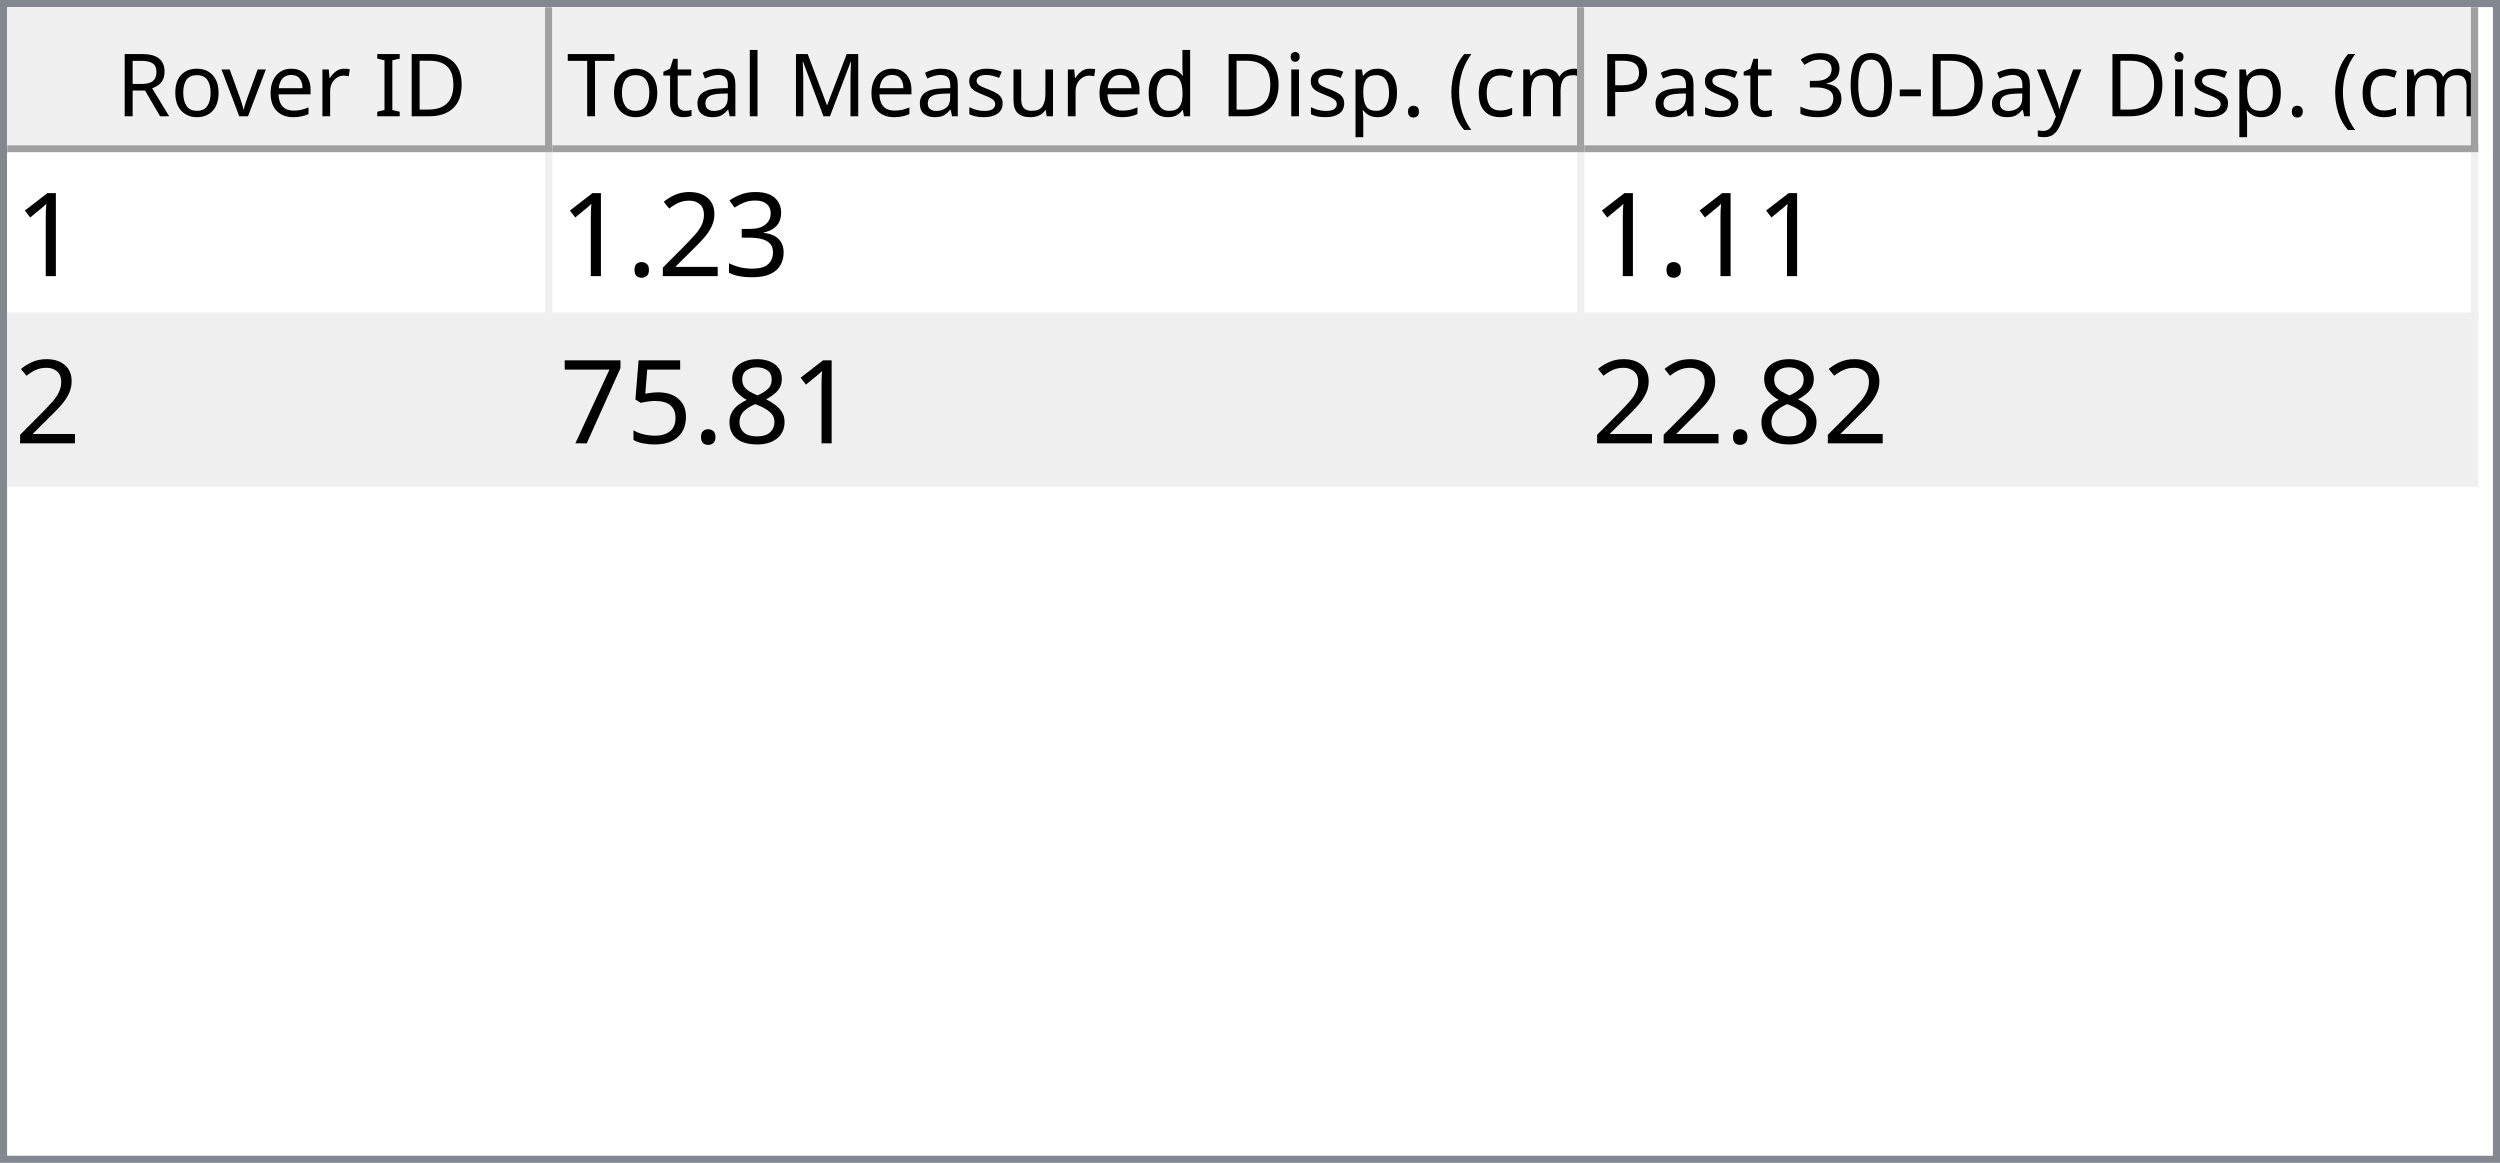
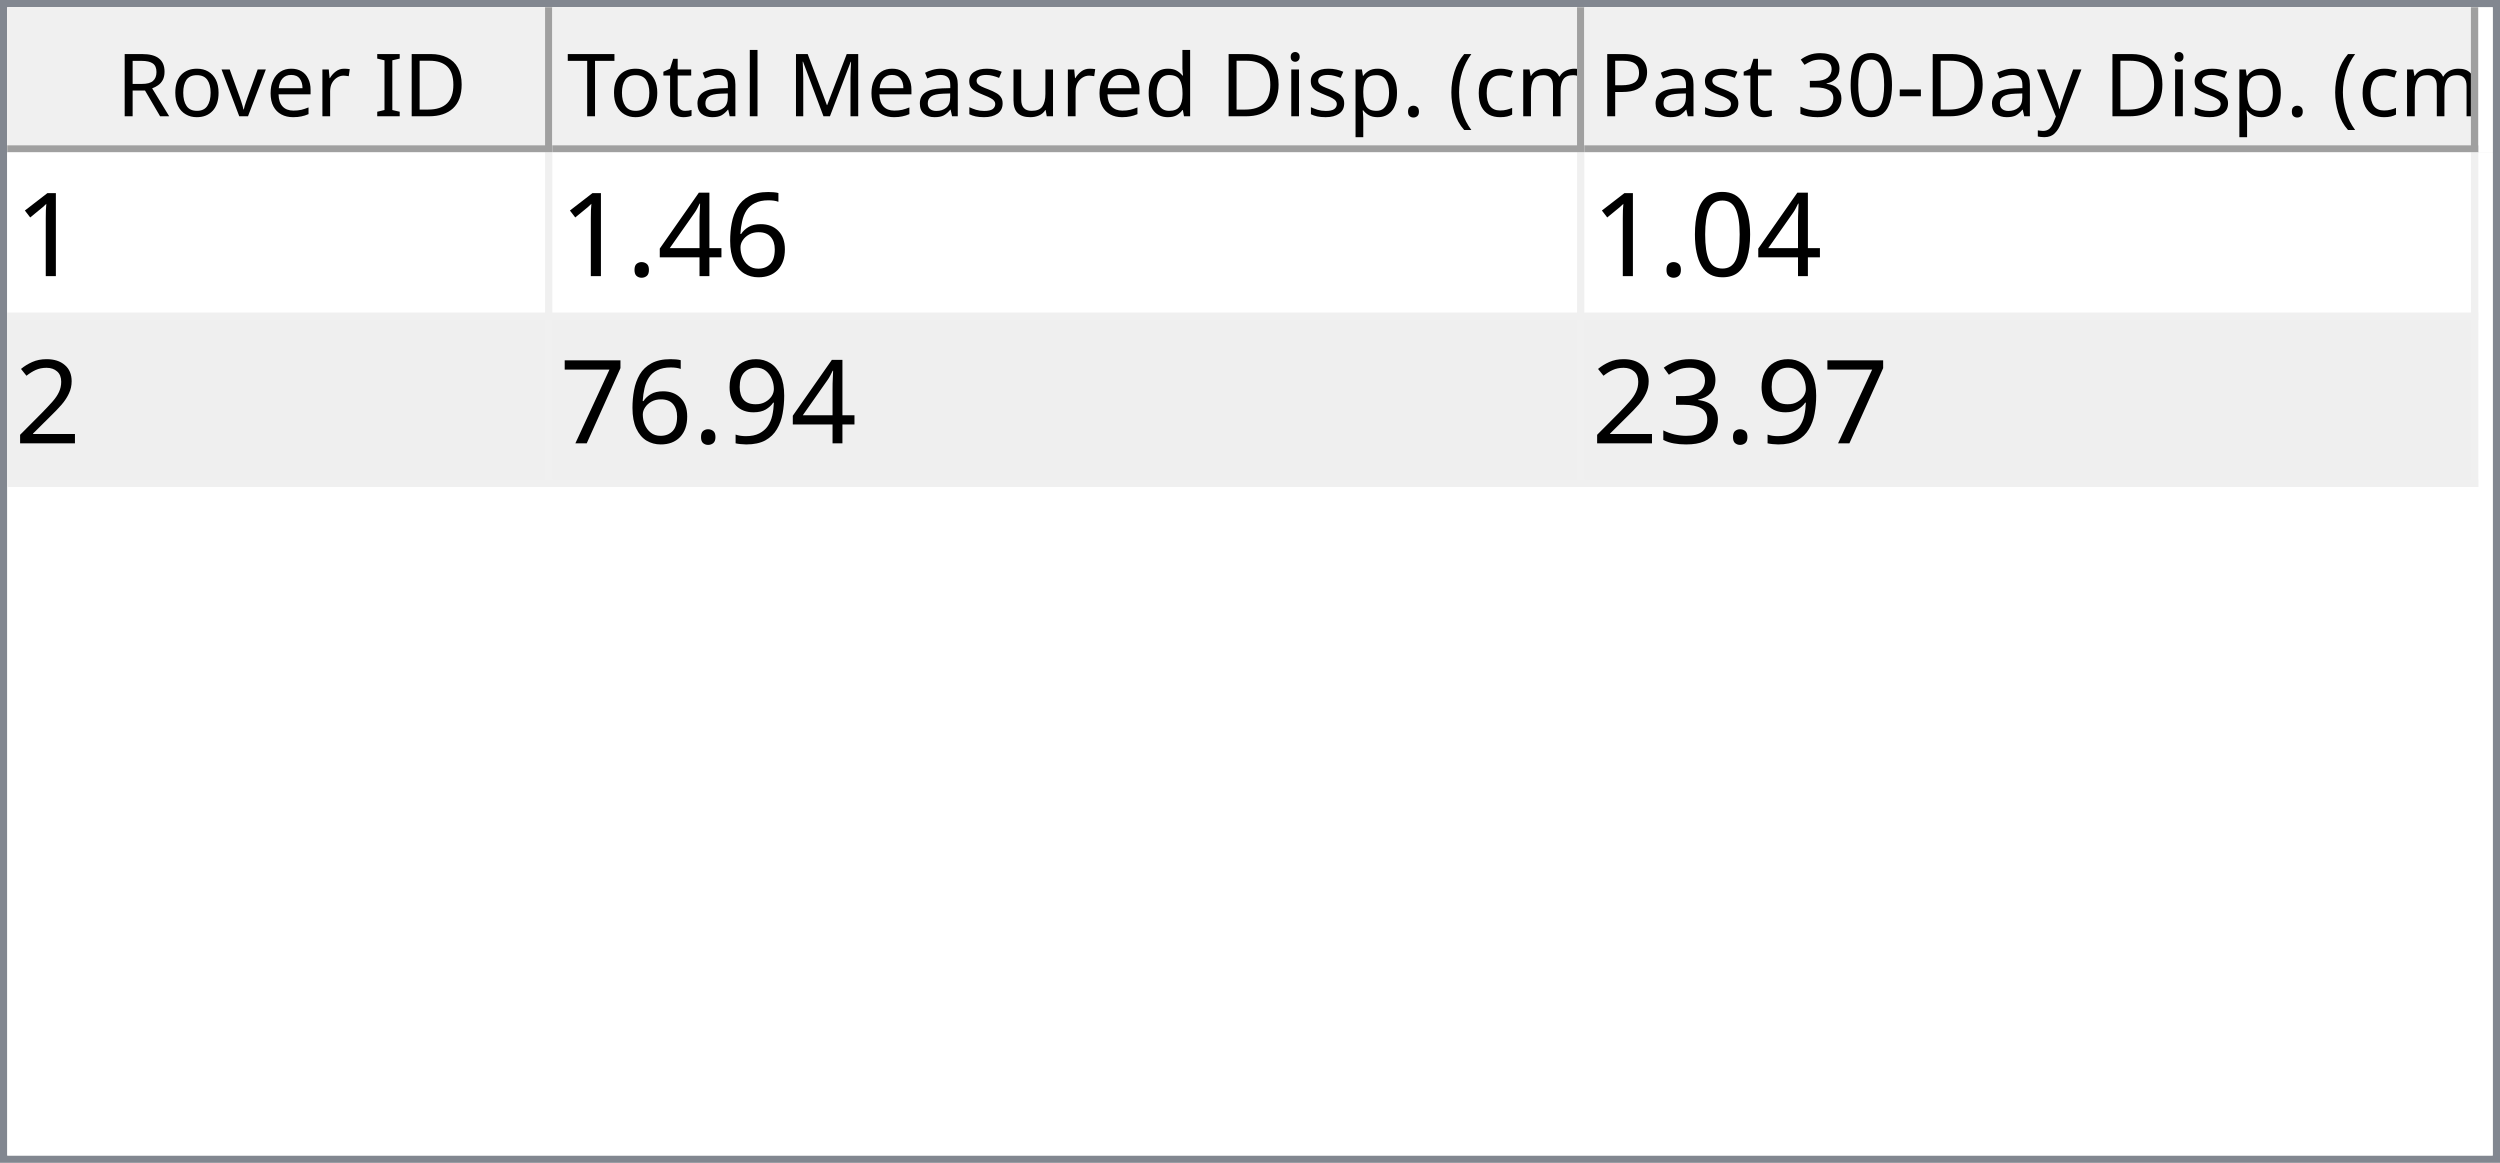
<svg xmlns="http://www.w3.org/2000/svg" style="fill-opacity:1; color-rendering:auto; color-interpolation:auto; text-rendering:auto; stroke:black; stroke-linecap:square; stroke-miterlimit:10; shape-rendering:auto; stroke-opacity:1; fill:black; stroke-dasharray:none; font-weight:normal; stroke-width:1; font-family:'Dialog'; font-style:normal; stroke-linejoin:miter; font-size:12px; stroke-dashoffset:0; image-rendering:auto;" width="344" height="160">
  <defs id="genericDefs" />
  <g>
    <defs id="defs1">
      <clipPath clipPathUnits="userSpaceOnUse" id="clipPath1">
        <path d="M0 0 L344 0 L344 160 L0 160 L0 0 Z" />
      </clipPath>
      <clipPath clipPathUnits="userSpaceOnUse" id="clipPath2">
        <path d="M0 0 L0 160 L344 160 L344 0 Z" />
      </clipPath>
      <clipPath clipPathUnits="userSpaceOnUse" id="clipPath3">
        <path d="M0 0 L0 20 L342 20 L342 0 Z" />
      </clipPath>
      <clipPath clipPathUnits="userSpaceOnUse" id="clipPath4">
        <path d="M0 0 L0 20 L75 20 L75 0 Z" />
      </clipPath>
      <clipPath clipPathUnits="userSpaceOnUse" id="clipPath5">
        <path d="M1 1 L1 19 L74 19 L74 1 Z" />
      </clipPath>
      <clipPath clipPathUnits="userSpaceOnUse" id="clipPath6">
        <path d="M0 0 L0 18 L73 18 L73 0 Z" />
      </clipPath>
      <clipPath clipPathUnits="userSpaceOnUse" id="clipPath7">
        <path d="M-0.5 -0.5 L-0.5 19.5 L74.5 19.5 L74.5 -0.5 Z" />
      </clipPath>
      <clipPath clipPathUnits="userSpaceOnUse" id="clipPath8">
        <path d="M0 0 L0 20 L142 20 L142 0 Z" />
      </clipPath>
      <clipPath clipPathUnits="userSpaceOnUse" id="clipPath9">
        <path d="M1 1 L1 19 L141 19 L141 1 Z" />
      </clipPath>
      <clipPath clipPathUnits="userSpaceOnUse" id="clipPath10">
        <path d="M0 0 L0 18 L140 18 L140 0 Z" />
      </clipPath>
      <clipPath clipPathUnits="userSpaceOnUse" id="clipPath11">
        <path d="M-0.5 -0.5 L-0.5 19.5 L141.5 19.5 L141.5 -0.5 Z" />
      </clipPath>
      <clipPath clipPathUnits="userSpaceOnUse" id="clipPath12">
        <path d="M0 0 L0 20 L123 20 L123 0 Z" />
      </clipPath>
      <clipPath clipPathUnits="userSpaceOnUse" id="clipPath13">
        <path d="M1 1 L1 19 L122 19 L122 1 Z" />
      </clipPath>
      <clipPath clipPathUnits="userSpaceOnUse" id="clipPath14">
        <path d="M0 0 L0 18 L121 18 L121 0 Z" />
      </clipPath>
      <clipPath clipPathUnits="userSpaceOnUse" id="clipPath15">
        <path d="M-0.5 -0.5 L-0.5 19.5 L122.5 19.5 L122.5 -0.5 Z" />
      </clipPath>
      <clipPath clipPathUnits="userSpaceOnUse" id="clipPath16">
        <path d="M0 0 L0 138 L342 138 L342 0 Z" />
      </clipPath>
      <clipPath clipPathUnits="userSpaceOnUse" id="clipPath17">
        <path d="M0 0 L0 46 L340 46 L340 0 Z" />
      </clipPath>
      <clipPath clipPathUnits="userSpaceOnUse" id="clipPath18">
        <path d="M-0.5 -0.5 L-0.5 45.5 L339.5 45.5 L339.5 -0.5 Z" />
      </clipPath>
      <clipPath clipPathUnits="userSpaceOnUse" id="clipPath19">
        <path d="M0 0 L0 22 L74 22 L74 0 Z" />
      </clipPath>
      <clipPath clipPathUnits="userSpaceOnUse" id="clipPath20">
        <path d="M0 0 L0 22 L141 22 L141 0 Z" />
      </clipPath>
      <clipPath clipPathUnits="userSpaceOnUse" id="clipPath21">
        <path d="M0 0 L0 22 L122 22 L122 0 Z" />
      </clipPath>
      <font horiz-adv-x="64.551" id="font1">
        <font-face ascent="107.91" descent="25.098" units-per-em="100" style="font-style:normal; font-family:Segoe UI; font-weight:normal;" />
        <missing-glyph horiz-adv-x="64.551" d="M8.109 0 L8.109 68.266 L56.453 68.266 L56.453 0 L8.109 0 ZM15.328 7.234 L49.219 7.234 L49.219 61.031 L15.328 61.031 L15.328 7.234 Z" />
        <glyph unicode="D" horiz-adv-x="70.117" d="M9.188 0 L9.188 70.016 L28.516 70.016 Q65.531 70.016 65.531 35.891 Q65.531 19.672 55.25 9.836 Q44.969 0 27.734 0 L9.188 0 ZM17.391 62.594 L17.391 7.422 L27.828 7.422 Q41.609 7.422 49.273 14.797 Q56.938 22.172 56.938 35.688 Q56.938 62.594 28.328 62.594 L17.391 62.594 Z" />
        <glyph unicode="I" horiz-adv-x="26.611" d="M17.391 0 L9.188 0 L9.188 70.016 L17.391 70.016 L17.391 0 Z" />
        <glyph unicode=" " horiz-adv-x="27.393" d="" />
        <glyph unicode="r" horiz-adv-x="34.766" d="M34.188 41.891 Q32.078 43.5 28.125 43.5 Q23 43.5 19.555 38.672 Q16.109 33.844 16.109 25.484 L16.109 0 L8.109 0 L8.109 50 L16.109 50 L16.109 39.703 L16.312 39.703 Q18.016 44.969 21.531 47.922 Q25.047 50.875 29.391 50.875 Q32.516 50.875 34.188 50.203 L34.188 41.891 Z" />
        <glyph unicode="e" horiz-adv-x="52.295" d="M48.297 23 L12.984 23 Q13.188 14.656 17.484 10.109 Q21.781 5.562 29.297 5.562 Q37.75 5.562 44.828 11.141 L44.828 3.609 Q38.234 -1.172 27.391 -1.172 Q16.797 -1.172 10.742 5.641 Q4.688 12.453 4.688 24.812 Q4.688 36.469 11.305 43.82 Q17.922 51.172 27.734 51.172 Q37.547 51.172 42.922 44.828 Q48.297 38.484 48.297 27.203 L48.297 23 ZM40.094 29.781 Q40.047 36.719 36.75 40.578 Q33.453 44.438 27.594 44.438 Q21.922 44.438 17.969 40.383 Q14.016 36.328 13.094 29.781 L40.094 29.781 Z" />
        <glyph unicode="v" horiz-adv-x="47.9" d="M47.406 50 L27.484 0 L19.625 0 L0.688 50 L9.469 50 L22.172 13.672 Q23.578 9.672 23.922 6.688 L24.125 6.688 Q24.609 10.453 25.688 13.484 L38.969 50 L47.406 50 Z" />
        <glyph unicode="o" horiz-adv-x="58.594" d="M29 -1.172 Q17.922 -1.172 11.305 5.836 Q4.688 12.844 4.688 24.422 Q4.688 37.016 11.57 44.094 Q18.453 51.172 30.172 51.172 Q41.359 51.172 47.633 44.289 Q53.906 37.406 53.906 25.203 Q53.906 13.234 47.141 6.031 Q40.375 -1.172 29 -1.172 ZM29.594 44.438 Q21.875 44.438 17.383 39.188 Q12.891 33.938 12.891 24.703 Q12.891 15.828 17.43 10.695 Q21.969 5.562 29.594 5.562 Q37.359 5.562 41.531 10.594 Q45.703 15.625 45.703 24.906 Q45.703 34.281 41.531 39.359 Q37.359 44.438 29.594 44.438 Z" />
        <glyph unicode="R" horiz-adv-x="59.814" d="M59.375 0 L49.609 0 L37.891 19.625 Q36.281 22.359 34.766 24.289 Q33.25 26.219 31.664 27.438 Q30.078 28.656 28.25 29.219 Q26.422 29.781 24.125 29.781 L17.391 29.781 L17.391 0 L9.188 0 L9.188 70.016 L30.078 70.016 Q34.672 70.016 38.555 68.867 Q42.438 67.719 45.289 65.375 Q48.141 63.031 49.758 59.547 Q51.375 56.062 51.375 51.375 Q51.375 47.703 50.273 44.656 Q49.172 41.609 47.148 39.211 Q45.125 36.812 42.266 35.133 Q39.406 33.453 35.844 32.516 L35.844 32.328 Q37.594 31.547 38.891 30.547 Q40.188 29.547 41.359 28.18 Q42.531 26.812 43.68 25.078 Q44.828 23.344 46.234 21.047 L59.375 0 ZM17.391 62.594 L17.391 37.203 L28.516 37.203 Q31.594 37.203 34.203 38.133 Q36.812 39.062 38.719 40.797 Q40.625 42.531 41.703 45.047 Q42.781 47.562 42.781 50.688 Q42.781 56.297 39.141 59.445 Q35.5 62.594 28.609 62.594 L17.391 62.594 Z" />
        <glyph unicode=")" horiz-adv-x="30.176" d="M8.297 -15.922 L1.172 -15.922 Q16.406 2.344 16.406 26.812 Q16.406 51.469 1.078 70.016 L8.297 70.016 Q23.531 52.156 23.531 26.703 Q23.531 1.375 8.297 -15.922 Z" />
        <glyph unicode="m" horiz-adv-x="86.133" d="M79.109 0 L71.094 0 L71.094 28.719 Q71.094 37.016 68.531 40.727 Q65.969 44.438 59.906 44.438 Q54.781 44.438 51.195 39.75 Q47.609 35.062 47.609 28.516 L47.609 0 L39.594 0 L39.594 29.688 Q39.594 44.438 28.219 44.438 Q22.953 44.438 19.531 40.016 Q16.109 35.594 16.109 28.516 L16.109 0 L8.109 0 L8.109 50 L16.109 50 L16.109 42.094 L16.312 42.094 Q21.625 51.172 31.844 51.172 Q36.969 51.172 40.773 48.312 Q44.578 45.453 46 40.828 Q51.562 51.172 62.594 51.172 Q79.109 51.172 79.109 30.812 L79.109 0 Z" />
        <glyph unicode="c" horiz-adv-x="46.191" d="M42.188 2.297 Q36.422 -1.172 28.516 -1.172 Q17.828 -1.172 11.258 5.789 Q4.688 12.75 4.688 23.828 Q4.688 36.188 11.766 43.68 Q18.844 51.172 30.672 51.172 Q37.25 51.172 42.281 48.734 L42.281 40.531 Q36.719 44.438 30.375 44.438 Q22.703 44.438 17.797 38.945 Q12.891 33.453 12.891 24.516 Q12.891 15.719 17.508 10.641 Q22.125 5.562 29.891 5.562 Q36.422 5.562 42.188 9.906 L42.188 2.297 Z" />
        <glyph unicode="(" horiz-adv-x="30.176" d="M29.109 -15.922 L21.969 -15.922 Q6.844 1.375 6.844 26.703 Q6.844 52.156 21.969 70.016 L29.203 70.016 Q13.875 51.469 13.875 26.812 Q13.875 2.344 29.109 -15.922 Z" />
        <glyph unicode="." horiz-adv-x="21.68" d="M10.891 -1.078 Q8.641 -1.078 7.055 0.539 Q5.469 2.156 5.469 4.391 Q5.469 6.641 7.055 8.273 Q8.641 9.906 10.891 9.906 Q13.188 9.906 14.797 8.273 Q16.406 6.641 16.406 4.391 Q16.406 2.156 14.797 0.539 Q13.188 -1.078 10.891 -1.078 Z" />
        <glyph unicode="p" horiz-adv-x="58.789" d="M16.312 7.234 L16.109 7.234 L16.109 -23 L8.109 -23 L8.109 50 L16.109 50 L16.109 41.219 L16.312 41.219 Q22.219 51.172 33.594 51.172 Q43.266 51.172 48.688 44.461 Q54.109 37.75 54.109 26.469 Q54.109 13.922 48 6.375 Q41.891 -1.172 31.297 -1.172 Q21.578 -1.172 16.312 7.234 ZM16.109 27.391 L16.109 20.406 Q16.109 14.203 20.141 9.883 Q24.172 5.562 30.375 5.562 Q37.641 5.562 41.773 11.133 Q45.906 16.703 45.906 26.609 Q45.906 34.969 42.047 39.703 Q38.188 44.438 31.594 44.438 Q24.609 44.438 20.359 39.578 Q16.109 34.719 16.109 27.391 Z" />
        <glyph unicode="i" horiz-adv-x="24.219" d="M12.203 62.703 Q10.062 62.703 8.547 64.164 Q7.031 65.625 7.031 67.875 Q7.031 70.125 8.547 71.609 Q10.062 73.094 12.203 73.094 Q14.406 73.094 15.945 71.609 Q17.484 70.125 17.484 67.875 Q17.484 65.719 15.945 64.211 Q14.406 62.703 12.203 62.703 ZM16.109 0 L8.109 0 L8.109 50 L16.109 50 L16.109 0 Z" />
        <glyph unicode="d" horiz-adv-x="58.887" d="M50.781 0 L42.781 0 L42.781 8.5 L42.578 8.5 Q37.016 -1.172 25.391 -1.172 Q15.969 -1.172 10.328 5.539 Q4.688 12.25 4.688 23.828 Q4.688 36.234 10.938 43.703 Q17.188 51.172 27.594 51.172 Q37.891 51.172 42.578 43.062 L42.781 43.062 L42.781 74.031 L50.781 74.031 L50.781 0 ZM42.781 22.609 L42.781 29.984 Q42.781 36.031 38.773 40.234 Q34.766 44.438 28.609 44.438 Q21.297 44.438 17.094 39.062 Q12.891 33.688 12.891 24.219 Q12.891 15.578 16.922 10.57 Q20.953 5.562 27.734 5.562 Q34.422 5.562 38.602 10.398 Q42.781 15.234 42.781 22.609 Z" />
        <glyph unicode="u" horiz-adv-x="56.592" d="M48.531 0 L40.531 0 L40.531 7.906 L40.328 7.906 Q35.359 -1.172 24.906 -1.172 Q7.031 -1.172 7.031 20.125 L7.031 50 L14.984 50 L14.984 21.391 Q14.984 5.562 27.094 5.562 Q32.953 5.562 36.742 9.883 Q40.531 14.203 40.531 21.188 L40.531 50 L48.531 50 L48.531 0 Z" />
        <glyph unicode="s" horiz-adv-x="42.432" d="M5.078 1.812 L5.078 10.406 Q11.625 5.562 19.484 5.562 Q30.031 5.562 30.031 12.594 Q30.031 14.594 29.125 15.992 Q28.219 17.391 26.68 18.461 Q25.141 19.531 23.07 20.383 Q21 21.234 18.609 22.172 Q15.281 23.484 12.766 24.828 Q10.25 26.172 8.57 27.859 Q6.891 29.547 6.031 31.695 Q5.172 33.844 5.172 36.719 Q5.172 40.234 6.789 42.945 Q8.406 45.656 11.086 47.484 Q13.766 49.312 17.211 50.242 Q20.656 51.172 24.312 51.172 Q30.812 51.172 35.938 48.922 L35.938 40.828 Q30.422 44.438 23.25 44.438 Q21 44.438 19.195 43.922 Q17.391 43.406 16.094 42.477 Q14.797 41.547 14.086 40.258 Q13.375 38.969 13.375 37.406 Q13.375 35.453 14.086 34.133 Q14.797 32.812 16.164 31.789 Q17.531 30.766 19.484 29.938 Q21.438 29.109 23.922 28.125 Q27.25 26.859 29.883 25.516 Q32.516 24.172 34.375 22.484 Q36.234 20.797 37.234 18.602 Q38.234 16.406 38.234 13.375 Q38.234 9.672 36.602 6.938 Q34.969 4.203 32.234 2.398 Q29.5 0.594 25.93 -0.289 Q22.359 -1.172 18.453 -1.172 Q10.75 -1.172 5.078 1.812 Z" />
        <glyph unicode="M" horiz-adv-x="89.795" d="M80.562 0 L72.406 0 L72.406 46.969 Q72.406 52.547 73.094 60.594 L72.906 60.594 Q71.734 55.859 70.797 53.812 L46.875 0 L42.875 0 L19 53.422 Q17.969 55.766 16.891 60.594 L16.703 60.594 Q17.094 56.391 17.094 46.875 L17.094 0 L9.188 0 L9.188 70.016 L20.016 70.016 L41.5 21.188 Q44 15.578 44.734 12.797 L45.016 12.797 Q47.125 18.562 48.391 21.391 L70.312 70.016 L80.562 70.016 L80.562 0 Z" />
        <glyph unicode="l" horiz-adv-x="24.219" d="M16.109 0 L8.109 0 L8.109 74.031 L16.109 74.031 L16.109 0 Z" />
        <glyph unicode="a" horiz-adv-x="50.879" d="M43.891 0 L35.891 0 L35.891 7.812 L35.688 7.812 Q30.469 -1.172 20.312 -1.172 Q12.844 -1.172 8.617 2.781 Q4.391 6.734 4.391 13.281 Q4.391 27.297 20.906 29.594 L35.891 31.688 Q35.891 44.438 25.594 44.438 Q16.547 44.438 9.281 38.281 L9.281 46.484 Q16.656 51.172 26.266 51.172 Q43.891 51.172 43.891 32.516 L43.891 0 ZM35.891 25.297 L23.828 23.641 Q18.266 22.859 15.43 20.875 Q12.594 18.891 12.594 13.875 Q12.594 10.203 15.211 7.883 Q17.828 5.562 22.172 5.562 Q28.125 5.562 32.008 9.742 Q35.891 13.922 35.891 20.312 L35.891 25.297 Z" />
        <glyph unicode="t" horiz-adv-x="33.887" d="M31.297 0.484 Q28.469 -1.078 23.828 -1.078 Q10.688 -1.078 10.688 13.578 L10.688 43.172 L2.094 43.172 L2.094 50 L10.688 50 L10.688 62.203 L18.703 64.797 L18.703 50 L31.297 50 L31.297 43.172 L18.703 43.172 L18.703 14.984 Q18.703 9.969 20.414 7.82 Q22.125 5.672 26.078 5.672 Q29.109 5.672 31.297 7.328 L31.297 0.484 Z" />
        <glyph unicode="T" horiz-adv-x="52.393" d="M50.594 62.594 L30.375 62.594 L30.375 0 L22.172 0 L22.172 62.594 L2 62.594 L2 70.016 L50.594 70.016 L50.594 62.594 Z" />
        <glyph unicode="y" horiz-adv-x="48.389" d="M47.906 50 L24.906 -8.016 Q18.75 -23.531 7.625 -23.531 Q4.5 -23.531 2.391 -22.906 L2.391 -15.719 Q4.984 -16.609 7.125 -16.609 Q13.188 -16.609 16.219 -9.375 L20.219 0.094 L0.688 50 L9.578 50 L23.094 11.531 Q23.344 10.797 24.125 7.719 L24.422 7.719 Q24.656 8.891 25.391 11.422 L39.594 50 L47.906 50 Z" />
        <glyph unicode="-" horiz-adv-x="39.99" d="M33.688 24.703 L7.031 24.703 L7.031 31 L33.688 31 L33.688 24.703 Z" />
        <glyph unicode="0" horiz-adv-x="53.906" d="M49.812 35.297 Q49.812 26.516 48.219 19.727 Q46.625 12.938 43.625 8.273 Q40.625 3.609 36.258 1.195 Q31.891 -1.219 26.312 -1.219 Q21.047 -1.219 16.922 1.102 Q12.797 3.422 9.961 7.867 Q7.125 12.312 5.664 18.781 Q4.203 25.25 4.203 33.594 Q4.203 42.781 5.742 49.812 Q7.281 56.844 10.258 61.602 Q13.234 66.359 17.656 68.773 Q22.078 71.188 27.781 71.188 Q49.812 71.188 49.812 35.297 ZM41.609 34.516 Q41.609 64.406 27.391 64.406 Q12.406 64.406 12.406 33.984 Q12.406 5.609 27.094 5.609 Q41.609 5.609 41.609 34.516 Z" />
        <glyph unicode="3" horiz-adv-x="53.906" d="M46.531 19.828 Q46.531 15.094 44.75 11.211 Q42.969 7.328 39.719 4.57 Q36.469 1.812 31.93 0.297 Q27.391 -1.219 21.922 -1.219 Q11.922 -1.219 6 2.594 L6 11.188 Q13.094 5.609 22.219 5.609 Q25.875 5.609 28.828 6.539 Q31.781 7.469 33.906 9.227 Q36.031 10.984 37.18 13.477 Q38.328 15.969 38.328 19.094 Q38.328 32.812 18.797 32.812 L12.984 32.812 L12.984 39.594 L18.5 39.594 Q35.797 39.594 35.797 52.484 Q35.797 64.406 22.609 64.406 Q15.188 64.406 8.688 59.422 L8.688 67.188 Q15.375 71.188 24.609 71.188 Q29 71.188 32.57 69.969 Q36.141 68.75 38.68 66.555 Q41.219 64.359 42.609 61.281 Q44 58.203 44 54.5 Q44 40.672 30.031 36.719 L30.031 36.531 Q33.594 36.141 36.625 34.797 Q39.656 33.453 41.852 31.305 Q44.047 29.156 45.289 26.25 Q46.531 23.344 46.531 19.828 Z" />
        <glyph unicode="P" horiz-adv-x="56.006" d="M17.391 26.469 L17.391 0 L9.188 0 L9.188 70.016 L28.422 70.016 Q39.656 70.016 45.828 64.547 Q52 59.078 52 49.125 Q52 39.156 45.141 32.812 Q38.281 26.469 26.609 26.469 L17.391 26.469 ZM17.391 62.594 L17.391 33.891 L25.984 33.891 Q34.469 33.891 38.938 37.773 Q43.406 41.656 43.406 48.734 Q43.406 62.594 27 62.594 L17.391 62.594 Z" />
      </font>
      <font horiz-adv-x="75.0" id="font2">
        <font-face ascent="100.537" descent="21.973" units-per-em="100" style="font-style:normal; font-family:sans-serif; font-weight:normal;" />
        <missing-glyph horiz-adv-x="75.0" d="M12.5 0 L12.5 62.5 L62.5 62.5 L62.5 0 L12.5 0 ZM14.062 1.562 L60.938 1.562 L60.938 60.938 L14.062 60.938 L14.062 1.562 Z" />
        <glyph unicode="1" horiz-adv-x="55.615" d="M37.25 0 L28.469 0 L28.469 56 Q25.297 52.984 20.141 49.953 Q14.984 46.922 10.891 45.406 L10.891 53.906 Q18.266 57.375 23.781 62.305 Q29.297 67.234 31.594 71.875 L37.25 71.875 L37.25 0 Z" />
+         <glyph unicode="6" horiz-adv-x="55.615" d="M49.75 54.047 L41.016 53.375 Q39.844 58.547 37.703 60.891 Q34.125 64.656 28.906 64.656 Q24.703 64.656 21.531 62.312 Q17.391 59.281 14.992 53.469 Q12.594 47.656 12.5 36.922 Q15.672 41.75 20.266 44.094 Q24.859 46.438 29.891 46.438 Q38.672 46.438 44.852 39.969 Q51.031 33.5 51.031 23.25 Q51.031 16.5 48.125 10.719 Q45.219 4.938 40.141 1.859 Q35.062 -1.219 28.609 -1.219 Q17.625 -1.219 10.695 6.859 Q3.766 14.938 3.766 33.5 Q3.766 54.25 11.422 63.672 Q18.109 71.875 29.438 71.875 Q37.891 71.875 43.289 67.141 Q48.688 62.406 49.75 54.047 ZM13.875 23.188 Q13.875 18.656 15.797 14.508 Q17.719 10.359 21.188 8.18 Q24.656 6 28.469 6 Q34.031 6 38.039 10.492 Q42.047 14.984 42.047 22.703 Q42.047 30.125 38.086 34.398 Q34.125 38.672 28.125 38.672 Q22.172 38.672 18.023 34.398 Q13.875 30.125 13.875 23.188 Z" />
+         <glyph unicode="4" horiz-adv-x="55.615" d="M32.328 0 L32.328 17.141 L1.266 17.141 L1.266 25.203 L33.938 71.578 L41.109 71.578 L41.109 25.203 L50.781 25.203 L50.781 17.141 L41.109 17.141 L41.109 0 L32.328 0 ZM32.328 25.203 L32.328 57.469 L9.906 25.203 L32.328 25.203 Z" />
+         <glyph unicode="." horiz-adv-x="27.783" d="M9.078 0 L9.078 10.016 L19.094 10.016 L19.094 0 L9.078 0 Z" />
+         <glyph unicode="0" horiz-adv-x="55.615" d="M4.156 35.297 Q4.156 48 6.766 55.742 Q9.375 63.484 14.523 67.68 Q19.672 71.875 27.484 71.875 Q33.25 71.875 37.594 69.555 Q41.938 67.234 44.773 62.867 Q47.609 58.5 49.219 52.227 Q50.828 45.953 50.828 35.297 Q50.828 22.703 48.242 14.969 Q45.656 7.234 40.508 3.008 Q35.359 -1.219 27.484 -1.219 Q17.141 -1.219 11.234 6.203 Q4.156 15.141 4.156 35.297 ZM13.188 35.297 Q13.188 17.672 17.312 11.836 Q21.438 6 27.484 6 Q33.547 6 37.672 11.859 Q41.797 17.719 41.797 35.297 Q41.797 52.984 37.672 58.789 Q33.547 64.594 27.391 64.594 Q21.344 64.594 17.719 59.469 Q13.188 52.938 13.188 35.297 Z" />
+         <glyph unicode="2" horiz-adv-x="55.615" d="M50.344 8.453 L50.344 0 L3.031 0 Q2.938 3.172 4.047 6.109 Q5.859 10.938 9.836 15.625 Q13.812 20.312 21.344 26.469 Q33.016 36.031 37.117 41.625 Q41.219 47.219 41.219 52.203 Q41.219 57.422 37.477 61.008 Q33.734 64.594 27.734 64.594 Q21.391 64.594 17.578 60.789 Q13.766 56.984 13.719 50.25 L4.688 51.172 Q5.609 61.281 11.664 66.578 Q17.719 71.875 27.938 71.875 Q38.234 71.875 44.242 66.164 Q50.25 60.453 50.25 52 Q50.25 47.703 48.492 43.555 Q46.734 39.406 42.656 34.812 Q38.578 30.219 29.109 22.219 Q21.188 15.578 18.945 13.211 Q16.703 10.844 15.234 8.453 L50.344 8.453 Z" />
+         <glyph unicode="9" horiz-adv-x="55.615" d="M5.469 16.547 L13.922 17.328 Q14.984 11.375 18.016 8.688 Q21.047 6 25.781 6 Q29.828 6 32.883 7.859 Q35.938 9.719 37.891 12.82 Q39.844 15.922 41.164 21.195 Q42.484 26.469 42.484 31.938 Q42.484 32.516 42.438 33.688 Q39.797 29.5 35.234 26.883 Q30.672 24.266 25.344 24.266 Q16.453 24.266 10.305 30.711 Q4.156 37.156 4.156 47.703 Q4.156 58.594 10.578 65.234 Q17 71.875 26.656 71.875 Q33.641 71.875 39.43 68.117 Q45.219 64.359 48.219 57.398 Q51.219 50.438 51.219 37.25 Q51.219 23.531 48.242 15.406 Q45.266 7.281 39.383 3.031 Q33.5 -1.219 25.594 -1.219 Q17.188 -1.219 11.867 3.445 Q6.547 8.109 5.469 16.547 ZM41.453 48.141 Q41.453 55.719 37.43 60.156 Q33.406 64.594 27.734 64.594 Q21.875 64.594 17.531 59.812 Q13.188 55.031 13.188 47.406 Q13.188 40.578 17.312 36.305 Q21.438 32.031 27.484 32.031 Q33.594 32.031 37.523 36.305 Q41.453 40.578 41.453 48.141 Z" />
+         <glyph unicode="7" horiz-adv-x="55.615" d="M4.734 62.203 L4.734 70.656 L51.078 70.656 L51.078 63.812 Q44.234 56.547 37.523 44.484 Q30.812 32.422 27.156 19.672 Q24.516 10.688 23.781 0 L14.75 0 Q14.891 8.453 18.062 20.414 Q21.234 32.375 27.172 43.484 Q33.109 54.594 39.797 62.203 L4.734 62.203 Z" />
        <glyph unicode="3" horiz-adv-x="55.615" d="M4.203 18.891 L12.984 20.062 Q14.5 12.594 18.141 9.297 Q21.781 6 27 6 Q33.203 6 37.477 10.297 Q41.75 14.594 41.75 20.953 Q41.75 27 37.797 30.93 Q33.844 34.859 27.734 34.859 Q25.25 34.859 21.531 33.891 L22.516 41.609 Q23.391 41.5 23.922 41.5 Q29.547 41.5 34.039 44.43 Q38.531 47.359 38.531 53.469 Q38.531 58.297 35.258 61.477 Q31.984 64.656 26.812 64.656 Q21.688 64.656 18.266 61.43 Q14.844 58.203 13.875 51.766 L5.078 53.328 Q6.688 62.156 12.398 67.016 Q18.109 71.875 26.609 71.875 Q32.469 71.875 37.398 69.359 Q42.328 66.844 44.945 62.5 Q47.562 58.156 47.562 53.266 Q47.562 48.641 45.07 44.828 Q42.578 41.016 37.703 38.766 Q44.047 37.312 47.562 32.695 Q51.078 28.078 51.078 21.141 Q51.078 11.766 44.242 5.25 Q37.406 -1.266 26.953 -1.266 Q17.531 -1.266 11.305 4.352 Q5.078 9.969 4.203 18.891 Z" />
-         <glyph unicode="2" horiz-adv-x="55.615" d="M50.344 8.453 L50.344 0 L3.031 0 Q2.938 3.172 4.047 6.109 Q5.859 10.938 9.836 15.625 Q13.812 20.312 21.344 26.469 Q33.016 36.031 37.117 41.625 Q41.219 47.219 41.219 52.203 Q41.219 57.422 37.477 61.008 Q33.734 64.594 27.734 64.594 Q21.391 64.594 17.578 60.789 Q13.766 56.984 13.719 50.25 L4.688 51.172 Q5.609 61.281 11.664 66.578 Q17.719 71.875 27.938 71.875 Q38.234 71.875 44.242 66.164 Q50.25 60.453 50.25 52 Q50.25 47.703 48.492 43.555 Q46.734 39.406 42.656 34.812 Q38.578 30.219 29.109 22.219 Q21.188 15.578 18.945 13.211 Q16.703 10.844 15.234 8.453 L50.344 8.453 Z" />
-         <glyph unicode="." horiz-adv-x="27.783" d="M9.078 0 L9.078 10.016 L19.094 10.016 L19.094 0 L9.078 0 Z" />
-         <glyph unicode="8" horiz-adv-x="55.615" d="M17.672 38.812 Q12.203 40.828 9.57 44.539 Q6.938 48.25 6.938 53.422 Q6.938 61.234 12.555 66.555 Q18.172 71.875 27.484 71.875 Q36.859 71.875 42.578 66.43 Q48.297 60.984 48.297 53.172 Q48.297 48.188 45.68 44.508 Q43.062 40.828 37.75 38.812 Q44.344 36.672 47.781 31.883 Q51.219 27.094 51.219 20.453 Q51.219 11.281 44.727 5.031 Q38.234 -1.219 27.641 -1.219 Q17.047 -1.219 10.547 5.055 Q4.047 11.328 4.047 20.703 Q4.047 27.688 7.594 32.398 Q11.141 37.109 17.672 38.812 ZM15.922 53.719 Q15.922 48.641 19.195 45.414 Q22.469 42.188 27.688 42.188 Q32.766 42.188 36.016 45.383 Q39.266 48.578 39.266 53.219 Q39.266 58.062 35.914 61.359 Q32.562 64.656 27.594 64.656 Q22.562 64.656 19.242 61.43 Q15.922 58.203 15.922 53.719 ZM13.094 20.656 Q13.094 16.891 14.875 13.375 Q16.656 9.859 20.172 7.93 Q23.688 6 27.734 6 Q34.031 6 38.133 10.055 Q42.234 14.109 42.234 20.359 Q42.234 26.703 38.016 30.859 Q33.797 35.016 27.438 35.016 Q21.234 35.016 17.164 30.914 Q13.094 26.812 13.094 20.656 Z" />
-         <glyph unicode="5" horiz-adv-x="55.615" d="M4.156 18.75 L13.375 19.531 Q14.406 12.797 18.141 9.398 Q21.875 6 27.156 6 Q33.5 6 37.891 10.789 Q42.281 15.578 42.281 23.484 Q42.281 31 38.062 35.352 Q33.844 39.703 27 39.703 Q22.75 39.703 19.336 37.773 Q15.922 35.844 13.969 32.766 L5.719 33.844 L12.641 70.609 L48.25 70.609 L48.25 62.203 L19.672 62.203 L15.828 42.969 Q22.266 47.469 29.344 47.469 Q38.719 47.469 45.164 40.969 Q51.609 34.469 51.609 24.266 Q51.609 14.547 45.953 7.469 Q39.062 -1.219 27.156 -1.219 Q17.391 -1.219 11.211 4.25 Q5.031 9.719 4.156 18.75 Z" />
-         <glyph unicode="7" horiz-adv-x="55.615" d="M4.734 62.203 L4.734 70.656 L51.078 70.656 L51.078 63.812 Q44.234 56.547 37.523 44.484 Q30.812 32.422 27.156 19.672 Q24.516 10.688 23.781 0 L14.75 0 Q14.891 8.453 18.062 20.414 Q21.234 32.375 27.172 43.484 Q33.109 54.594 39.797 62.203 L4.734 62.203 Z" />
      </font>
    </defs>
    <g style="fill:white; stroke:white;">
      <rect x="0" y="0" width="344" style="clip-path:url(#clipPath1); stroke:none;" height="160" />
    </g>
    <g style="fill:white; text-rendering:optimizeSpeed; color-rendering:optimizeSpeed; image-rendering:optimizeSpeed; shape-rendering:crispEdges; stroke:white; color-interpolation:sRGB;">
      <rect x="0" width="344" height="160" y="0" style="stroke:none;" />
      <path style="stroke:none;" d="M0 160 L344 160 L344 0 L0 0 Z" />
    </g>
    <g style="fill:rgb(240,240,240); font-family:'Segoe UI'; stroke:rgb(240,240,240);">
      <rect x="0" y="0" width="344" style="clip-path:url(#clipPath2); stroke:none;" height="160" />
    </g>
    <g style="fill:rgb(130,135,144); font-family:'Segoe UI'; stroke:rgb(130,135,144);">
      <path d="M0 0 L344 0 L344 160 L0 160 L0 0 ZM1 1 L343 1 L343 159 L1 159 L1 1 Z" style="fill-rule:evenodd; clip-path:url(#clipPath2); stroke:none;" />
    </g>
    <g style="fill:white; font-family:'Segoe UI'; stroke:white;" transform="translate(1,1)">
      <rect x="0" y="0" width="342" style="clip-path:url(#clipPath3); stroke:none;" height="20" />
    </g>
    <g style="fill:rgb(240,240,240); font-family:'Segoe UI'; stroke:rgb(240,240,240);" transform="translate(1,1)">
      <rect x="0" y="0" width="75" style="clip-path:url(#clipPath4); stroke:none;" height="20" />
    </g>
    <g style="font-family:'Segoe UI';" transform="translate(2,2)">
      <text x="14" xml:space="preserve" y="14" style="clip-path:url(#clipPath6); stroke:none;">Rover ID</text>
    </g>
    <g style="fill:rgb(160,160,160); font-family:'Segoe UI'; stroke:rgb(160,160,160); stroke-linejoin:bevel;" transform="translate(1.5,1.5)">
      <line x1="74" x2="74" y1="0" style="fill:none; clip-path:url(#clipPath7);" y2="19" />
    </g>
    <g style="fill:rgb(160,160,160); font-family:'Segoe UI'; stroke:rgb(160,160,160); stroke-linejoin:bevel;" transform="matrix(1,0,0,1,1,1) translate(0.5,0.5)">
      <line x1="0" x2="74" y1="19" style="fill:none; clip-path:url(#clipPath7);" y2="19" />
    </g>
    <g style="fill:rgb(240,240,240); font-family:'Segoe UI'; stroke:rgb(240,240,240);" transform="translate(76,1)">
      <rect x="0" y="0" width="142" style="clip-path:url(#clipPath8); stroke:none;" height="20" />
    </g>
    <g style="font-family:'Segoe UI';" transform="translate(77,2)">
      <text x="1" xml:space="preserve" y="14" style="clip-path:url(#clipPath10); stroke:none;">Total Measured Disp. (cm)</text>
    </g>
    <g style="fill:rgb(160,160,160); font-family:'Segoe UI'; stroke:rgb(160,160,160); stroke-linejoin:bevel;" transform="translate(76.5,1.5)">
      <line x1="141" x2="141" y1="0" style="fill:none; clip-path:url(#clipPath11);" y2="19" />
    </g>
    <g style="fill:rgb(160,160,160); font-family:'Segoe UI'; stroke:rgb(160,160,160); stroke-linejoin:bevel;" transform="matrix(1,0,0,1,76,1) translate(0.5,0.5)">
      <line x1="0" x2="141" y1="19" style="fill:none; clip-path:url(#clipPath11);" y2="19" />
    </g>
    <g style="fill:rgb(240,240,240); font-family:'Segoe UI'; stroke:rgb(240,240,240);" transform="translate(218,1)">
      <rect x="0" y="0" width="123" style="clip-path:url(#clipPath12); stroke:none;" height="20" />
    </g>
    <g style="font-family:'Segoe UI';" transform="translate(219,2)">
      <text x="1" xml:space="preserve" y="14" style="clip-path:url(#clipPath14); stroke:none;">Past 30-Day Disp. (cm)</text>
    </g>
    <g style="fill:rgb(160,160,160); font-family:'Segoe UI'; stroke:rgb(160,160,160); stroke-linejoin:bevel;" transform="translate(218.5,1.5)">
      <line x1="122" x2="122" y1="0" style="fill:none; clip-path:url(#clipPath15);" y2="19" />
    </g>
    <g style="fill:rgb(160,160,160); font-family:'Segoe UI'; stroke:rgb(160,160,160); stroke-linejoin:bevel;" transform="matrix(1,0,0,1,218,1) translate(0.5,0.5)">
      <line x1="0" x2="122" y1="19" style="fill:none; clip-path:url(#clipPath15);" y2="19" />
    </g>
    <g style="fill:white; font-family:'Segoe UI'; stroke:white;" transform="translate(1,21)">
      <rect x="0" y="0" width="342" style="clip-path:url(#clipPath16); stroke:none;" height="138" />
    </g>
    <g style="fill:rgb(240,240,240); font-size:16px; font-family:sans-serif; stroke:rgb(240,240,240);" transform="translate(1,21)">
      <rect x="0" y="0" width="340" style="clip-path:url(#clipPath17); stroke:none;" height="46" />
      <line transform="translate(0.5,0.5)" x1="0" x2="339" y1="22" style="clip-path:url(#clipPath18); fill:none; stroke-linejoin:bevel;" y2="22" />
    </g>
    <g transform="matrix(1,0,0,1,1,21) translate(0.5,0.5)" style="fill:rgb(240,240,240); font-size:16px; font-family:sans-serif; stroke:rgb(240,240,240); stroke-linejoin:bevel;">
      <line x1="0" x2="339" y1="45" style="fill:none; clip-path:url(#clipPath18);" y2="45" />
    </g>
    <g transform="matrix(1,0,0,1,1,21) translate(0.5,0.5)" style="fill:rgb(240,240,240); font-size:16px; font-family:sans-serif; stroke:rgb(240,240,240); stroke-linejoin:bevel;">
      <line x1="74" x2="74" y1="0" style="fill:none; clip-path:url(#clipPath18);" y2="45" />
    </g>
    <g transform="matrix(1,0,0,1,1,21) translate(0.5,0.5)" style="fill:rgb(240,240,240); font-size:16px; font-family:sans-serif; stroke:rgb(240,240,240); stroke-linejoin:bevel;">
      <line x1="216" x2="216" y1="0" style="fill:none; clip-path:url(#clipPath18);" y2="45" />
    </g>
    <g transform="matrix(1,0,0,1,1,21) translate(0.5,0.5)" style="fill:rgb(240,240,240); font-size:16px; font-family:sans-serif; stroke:rgb(240,240,240); stroke-linejoin:bevel;">
      <line x1="339" x2="339" y1="0" style="fill:none; clip-path:url(#clipPath18);" y2="45" />
    </g>
    <g style="fill:white; font-size:16px; font-family:sans-serif; stroke:white;" transform="matrix(1,0,0,1,1,21)">
      <rect x="0" y="0" width="74" style="clip-path:url(#clipPath19); stroke:none;" height="22" />
      <text x="1" y="17" style="fill:black; clip-path:url(#clipPath19); stroke:none;" xml:space="preserve">1</text>
    </g>
    <g style="fill:white; font-size:16px; font-family:sans-serif; stroke:white;" transform="matrix(1,0,0,1,1,21) translate(75,0)">
      <rect x="0" y="0" width="141" style="clip-path:url(#clipPath20); stroke:none;" height="22" />
-       <text x="1" y="17" style="fill:black; clip-path:url(#clipPath20); stroke:none;" xml:space="preserve">1.23</text>
+       <text x="1" y="17" style="fill:black; clip-path:url(#clipPath20); stroke:none;" xml:space="preserve">1.46</text>
    </g>
    <g style="fill:white; font-size:16px; font-family:sans-serif; stroke:white;" transform="matrix(1,0,0,1,1,21) translate(217,0)">
      <rect x="0" y="0" width="122" style="clip-path:url(#clipPath21); stroke:none;" height="22" />
-       <text x="1" y="17" style="fill:black; clip-path:url(#clipPath21); stroke:none;" xml:space="preserve">1.11</text>
+       <text x="1" y="17" style="fill:black; clip-path:url(#clipPath21); stroke:none;" xml:space="preserve">1.04</text>
    </g>
    <g style="fill:rgb(239,239,239); font-size:16px; font-family:sans-serif; stroke:rgb(239,239,239);" transform="matrix(1,0,0,1,1,21) translate(0,23)">
      <rect x="0" y="0" width="74" style="clip-path:url(#clipPath19); stroke:none;" height="22" />
      <text x="1" y="17" style="fill:black; clip-path:url(#clipPath19); stroke:none;" xml:space="preserve">2</text>
    </g>
    <g style="fill:rgb(239,239,239); font-size:16px; font-family:sans-serif; stroke:rgb(239,239,239);" transform="matrix(1,0,0,1,1,21) translate(75,23)">
      <rect x="0" y="0" width="141" style="clip-path:url(#clipPath20); stroke:none;" height="22" />
-       <text x="1" y="17" style="fill:black; clip-path:url(#clipPath20); stroke:none;" xml:space="preserve">75.81</text>
+       <text x="1" y="17" style="fill:black; clip-path:url(#clipPath20); stroke:none;" xml:space="preserve">76.94</text>
    </g>
    <g style="fill:rgb(239,239,239); font-size:16px; font-family:sans-serif; stroke:rgb(239,239,239);" transform="matrix(1,0,0,1,1,21) translate(217,23)">
      <rect x="0" y="0" width="122" style="clip-path:url(#clipPath21); stroke:none;" height="22" />
-       <text x="1" y="17" style="fill:black; clip-path:url(#clipPath21); stroke:none;" xml:space="preserve">22.82</text>
+       <text x="1" y="17" style="fill:black; clip-path:url(#clipPath21); stroke:none;" xml:space="preserve">23.97</text>
    </g>
  </g>
</svg>
